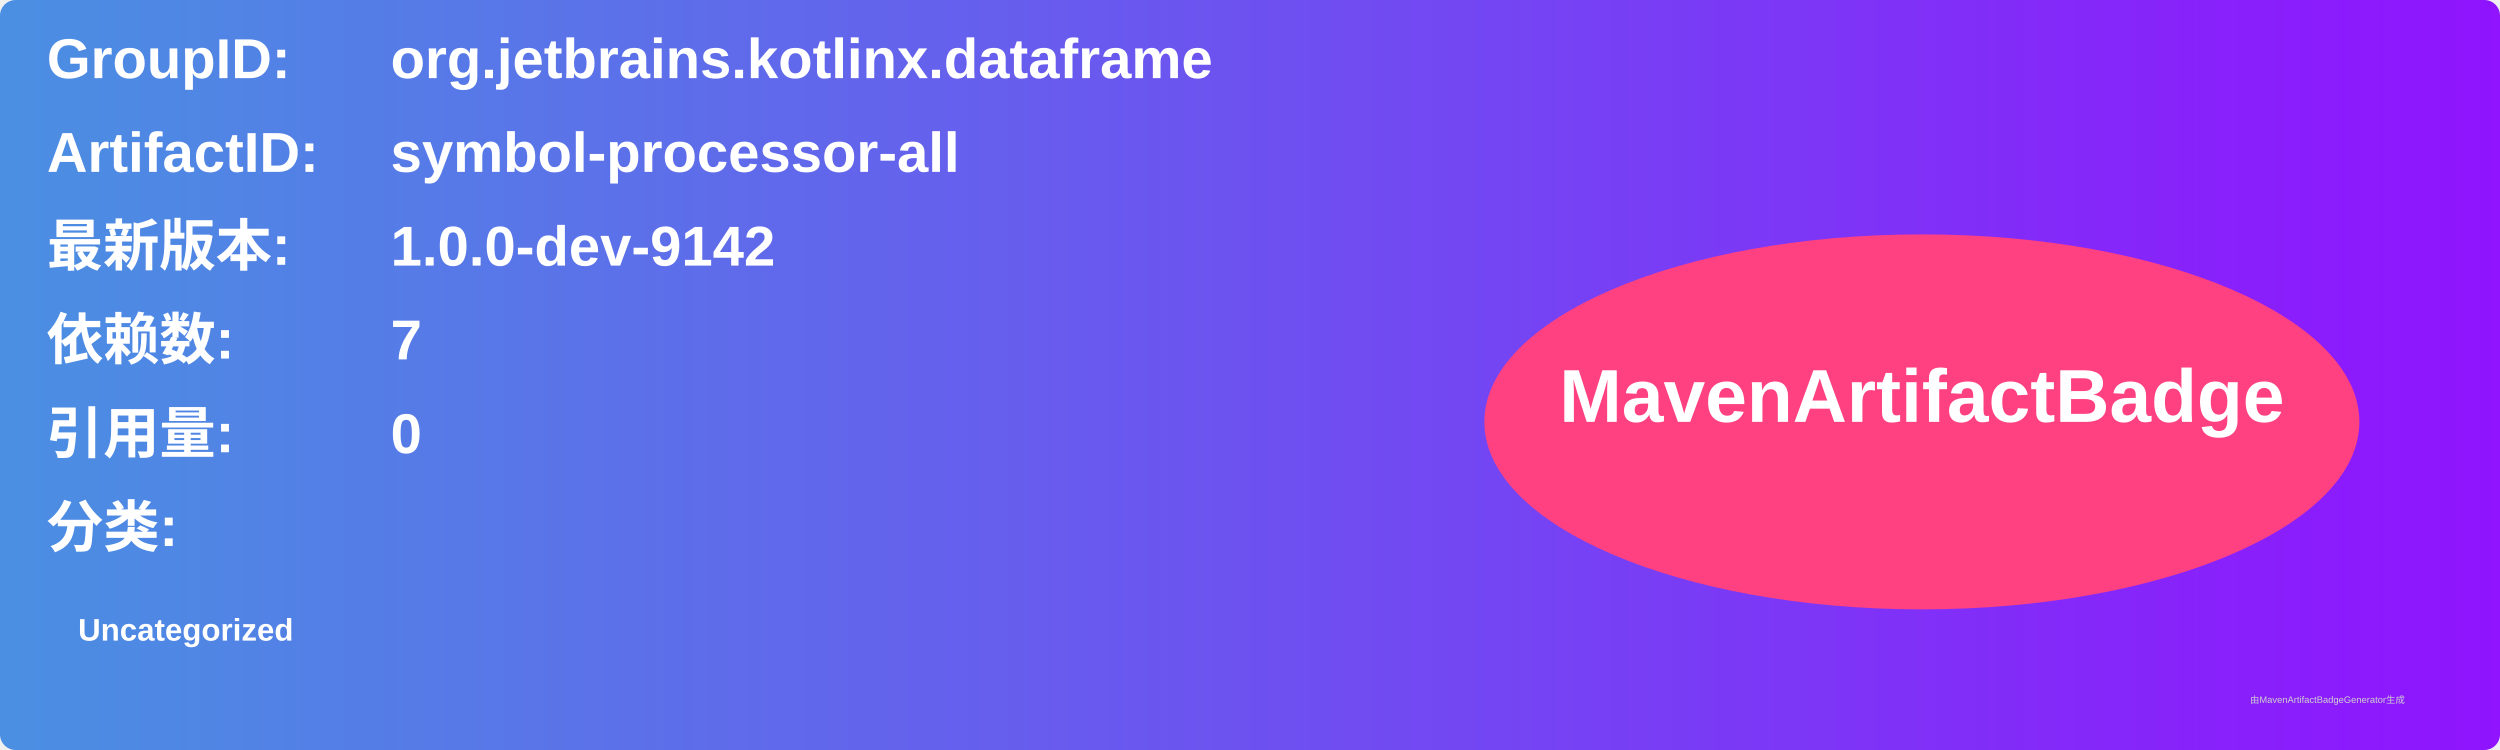
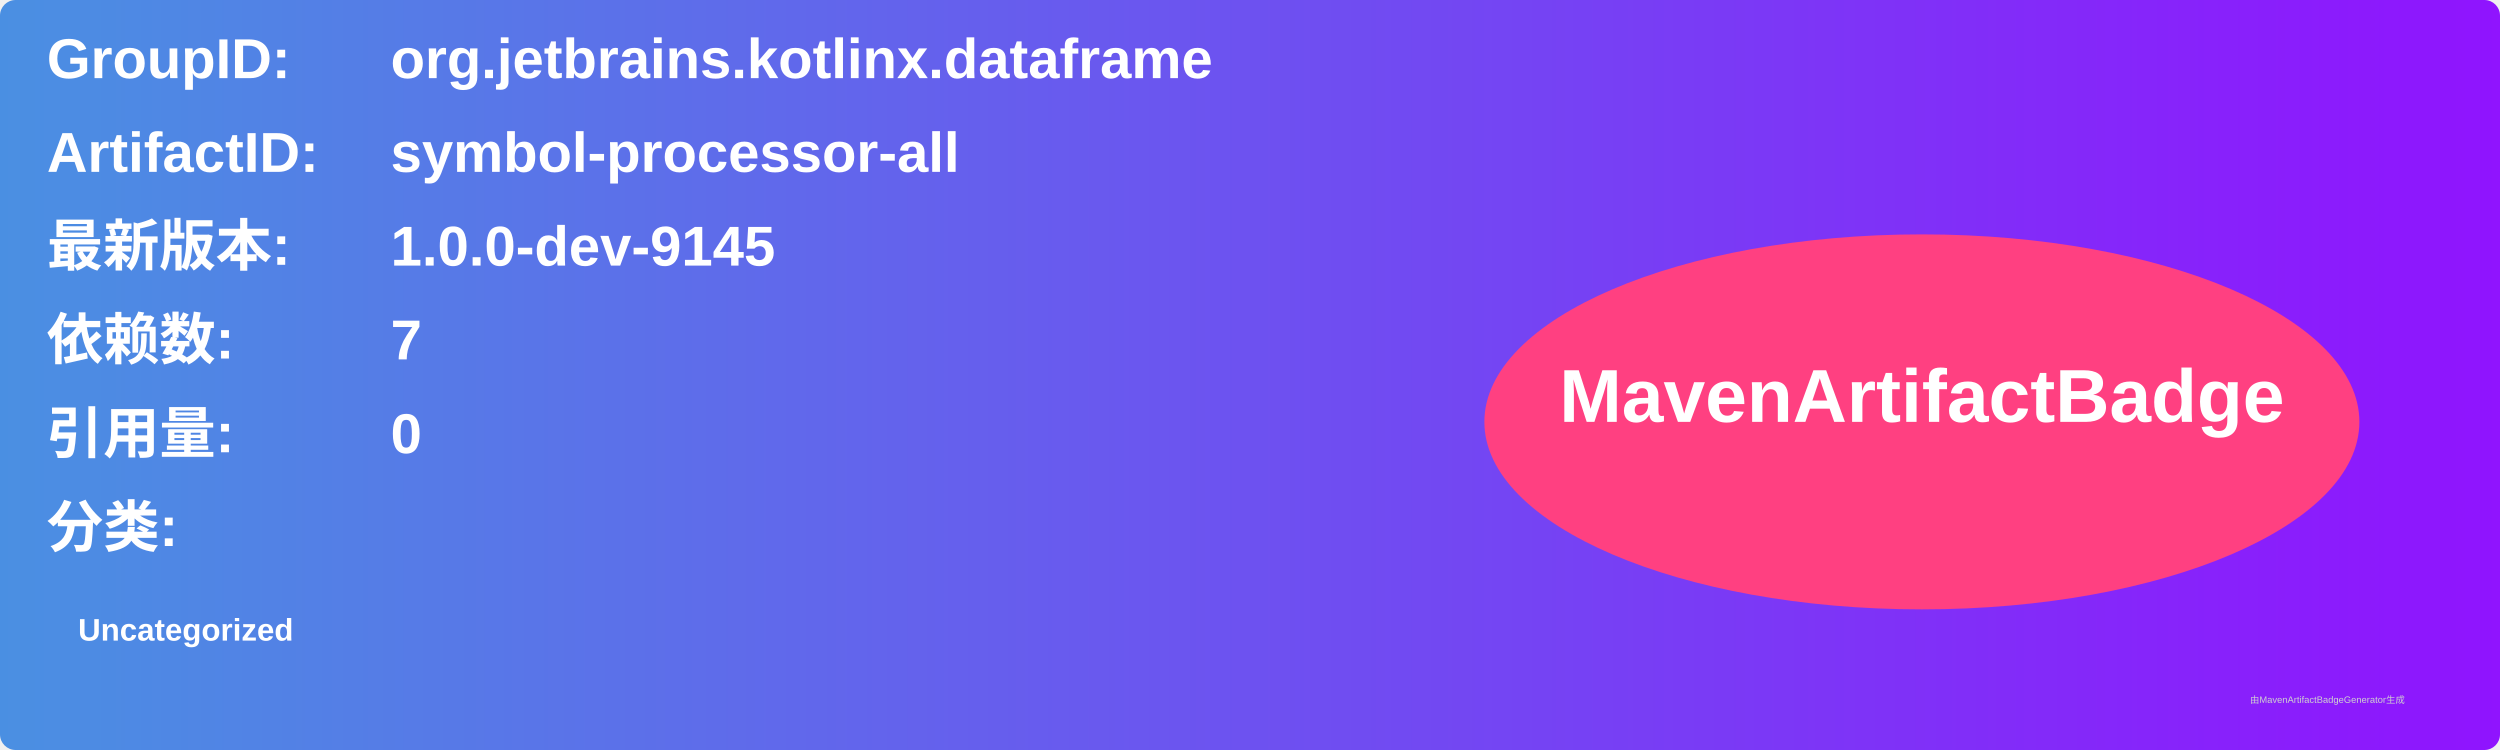
<svg xmlns="http://www.w3.org/2000/svg" width="800" height="240" viewBox="0 0 800 240">
  <linearGradient id="grad" x1="0%" y1="0%" x2="100%" y2="0%">
    <stop offset="0%" stop-color="#4a90e2" />
    <stop offset="100%" stop-color="#9013fe" />
  </linearGradient>
  <rect width="100%" height="100%" rx="5" ry="5" fill="url(#grad)" />
  <g transform="translate(15, 15)">
    <text x="0" y="10" font-family="Arial" font-size="18" fill="white" font-weight="bold" width="260">GroupID:</text>
    <text x="110" y="10" font-family="Arial" font-size="18" fill="white" font-weight="bold" width="460">org.jetbrains.kotlinx.dataframe</text>
    <text x="0" y="40" font-family="Arial" font-size="18" fill="white" font-weight="bold" width="260">ArtifactID:</text>
    <text x="110" y="40" font-family="Arial" font-size="18" fill="white" font-weight="bold" width="460">symbol-processor-all</text>
    <text x="0" y="70" font-family="Arial" font-size="18" fill="white" font-weight="bold">最新版本:</text>
    <text x="110" y="70" font-family="Arial" font-size="18" fill="white" font-weight="bold">
-       <tspan font-weight="bold">1.0.0-dev-9142</tspan>
+       <tspan font-weight="bold">1.0.0-dev-9145</tspan>
    </text>
    <text x="0" y="100" font-family="Arial" font-size="18" fill="white" font-weight="bold">依赖数: </text>
    <text x="110" y="100" font-family="Arial" font-size="18" fill="white">
      <tspan font-weight="bold">7</tspan>
    </text>
    <text x="0" y="130" font-family="Arial" font-size="18" fill="white" font-weight="bold">引用量: </text>
    <text x="110" y="130" font-family="Arial" font-size="18" fill="white">
      <tspan font-weight="bold">0</tspan>
    </text>
    <text x="0" y="160" font-family="Arial" font-size="18" fill="white" font-weight="bold">分类:</text>
    <text x="10" y="190" font-family="Arial" font-size="10" fill="white">
      <tspan font-weight="bold">Uncategorized</tspan>
    </text>
    <ellipse cx="600" cy="120" rx="140" ry="60" fill="#ff4081" />
    <text x="600" y="120" text-anchor="middle" font-family="Arial" font-size="24" fill="white" font-weight="bold">MavenArtifactBadge</text>
  </g>
  <text x="720" y="225" font-family="Arial" font-size="3" fill="#d0d0d0">由MavenArtifactBadgeGenerator生成</text>
</svg>
